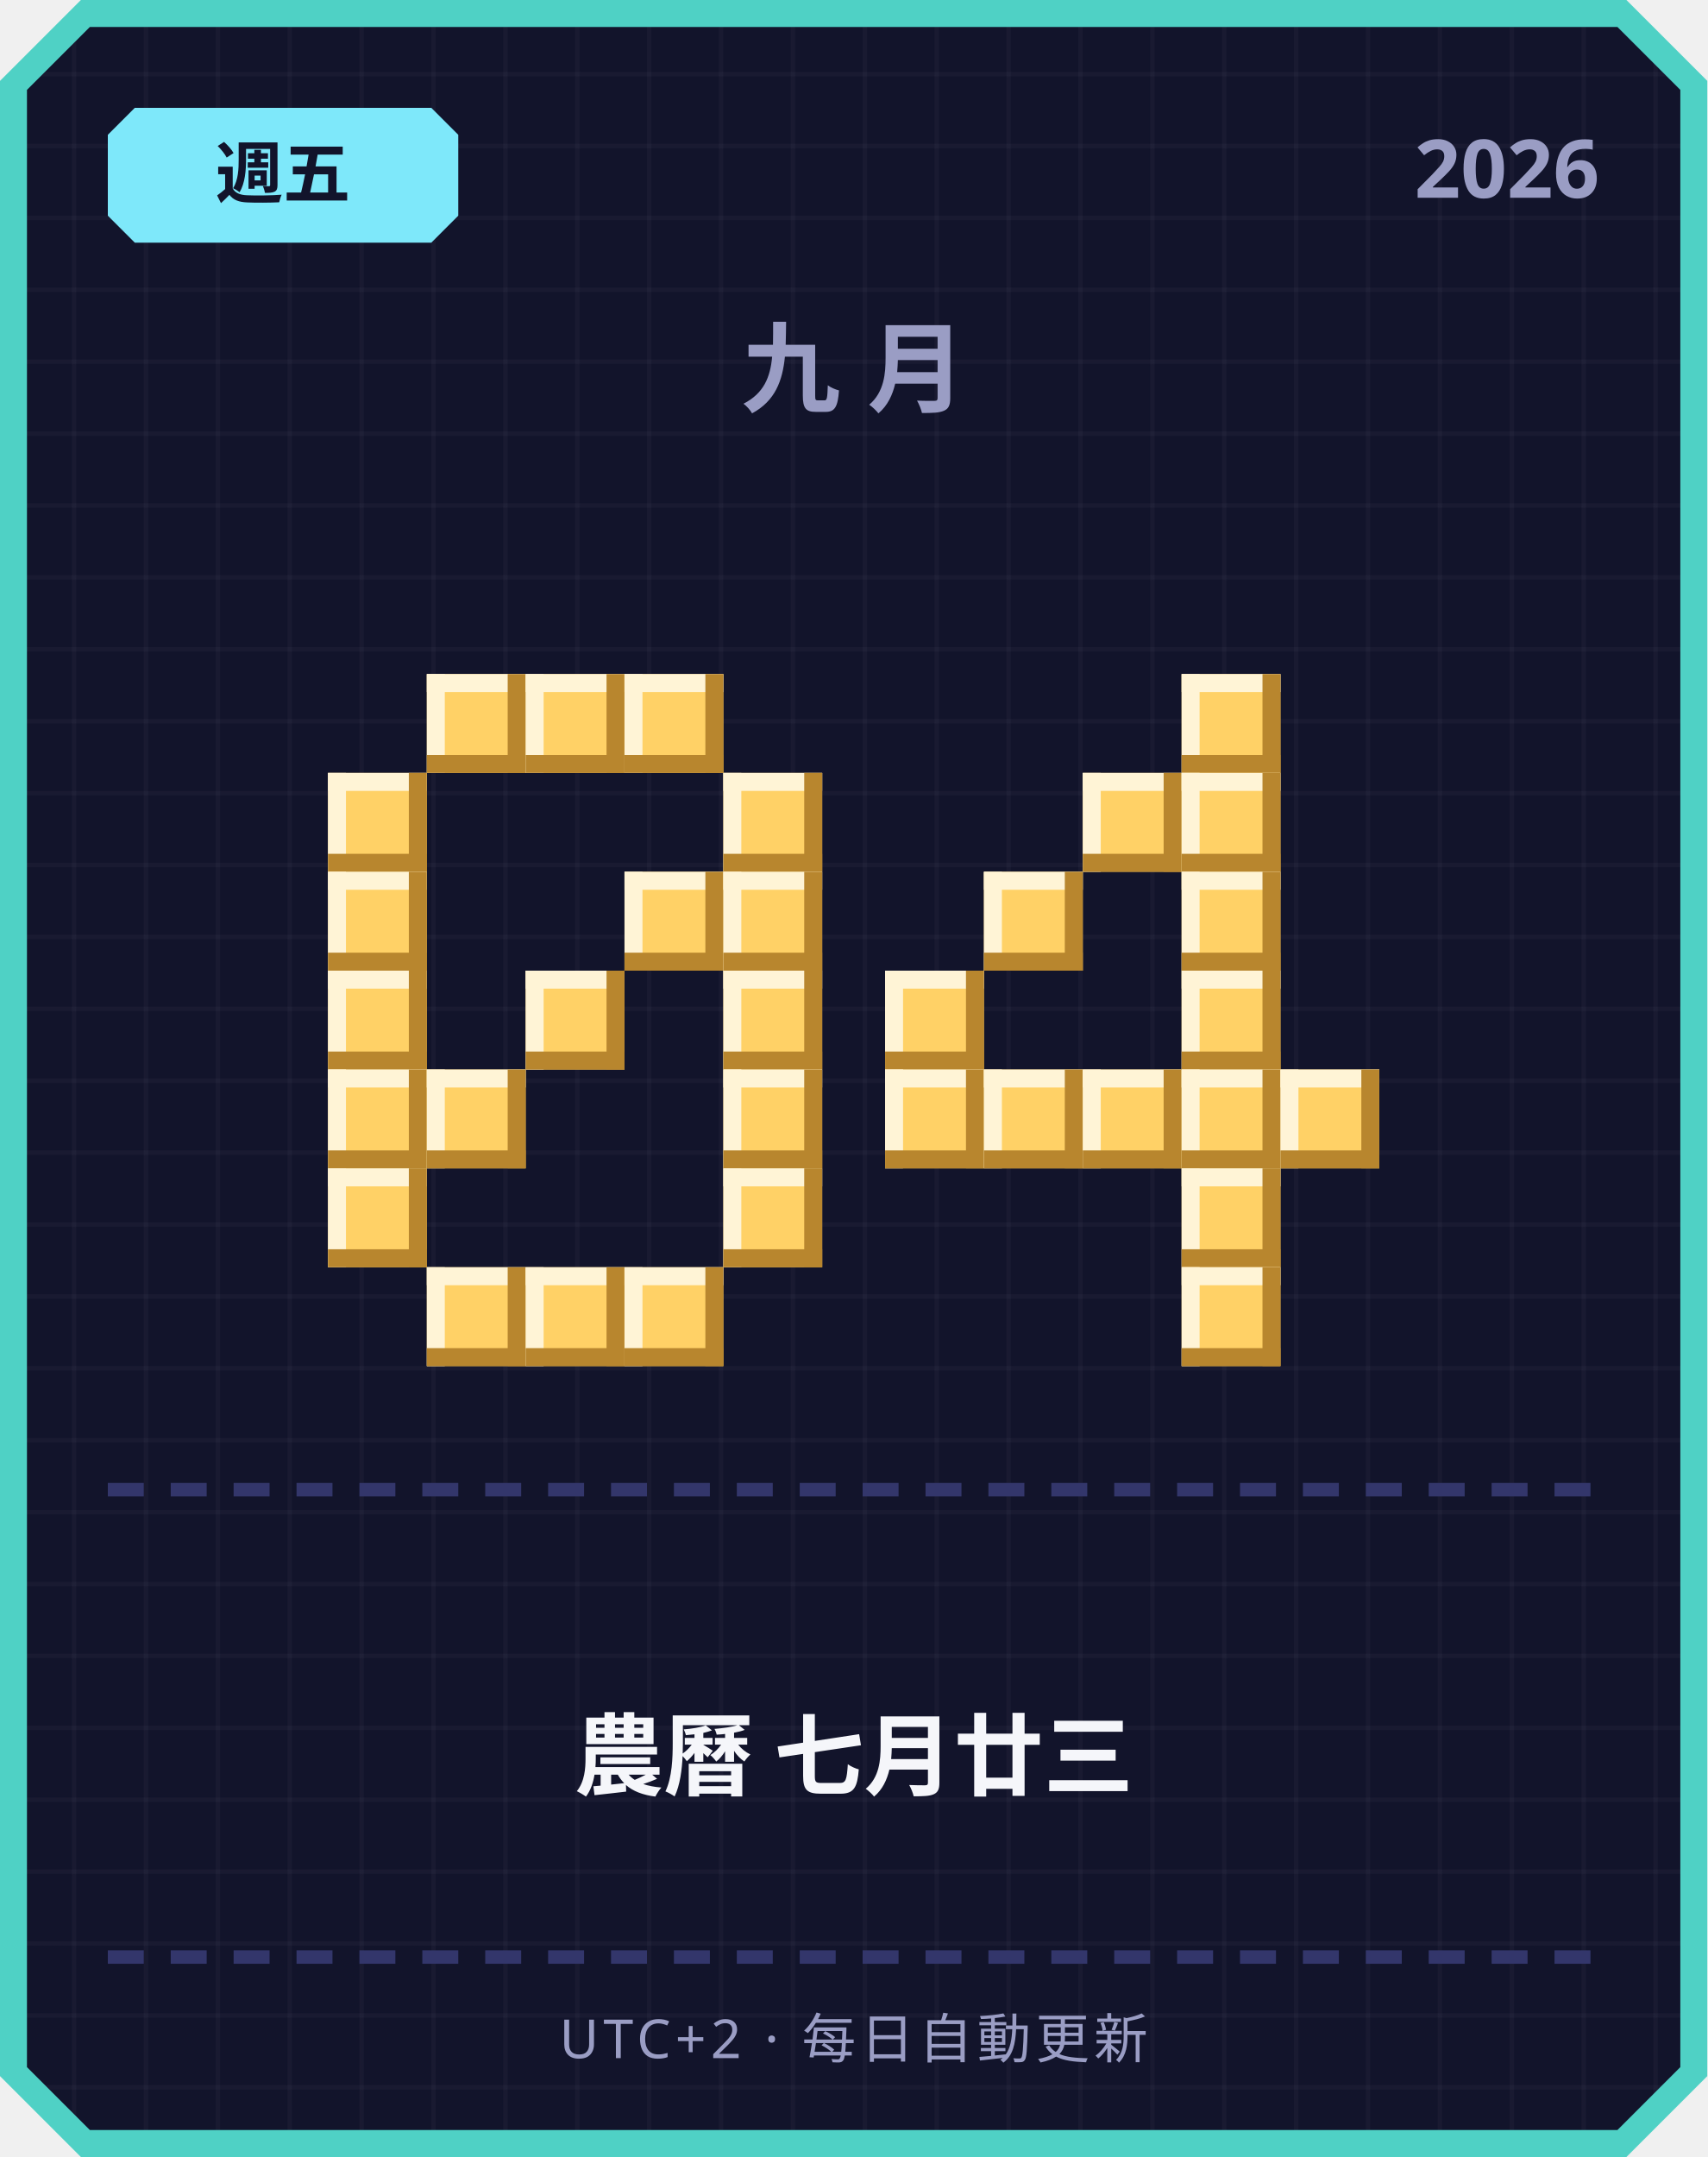
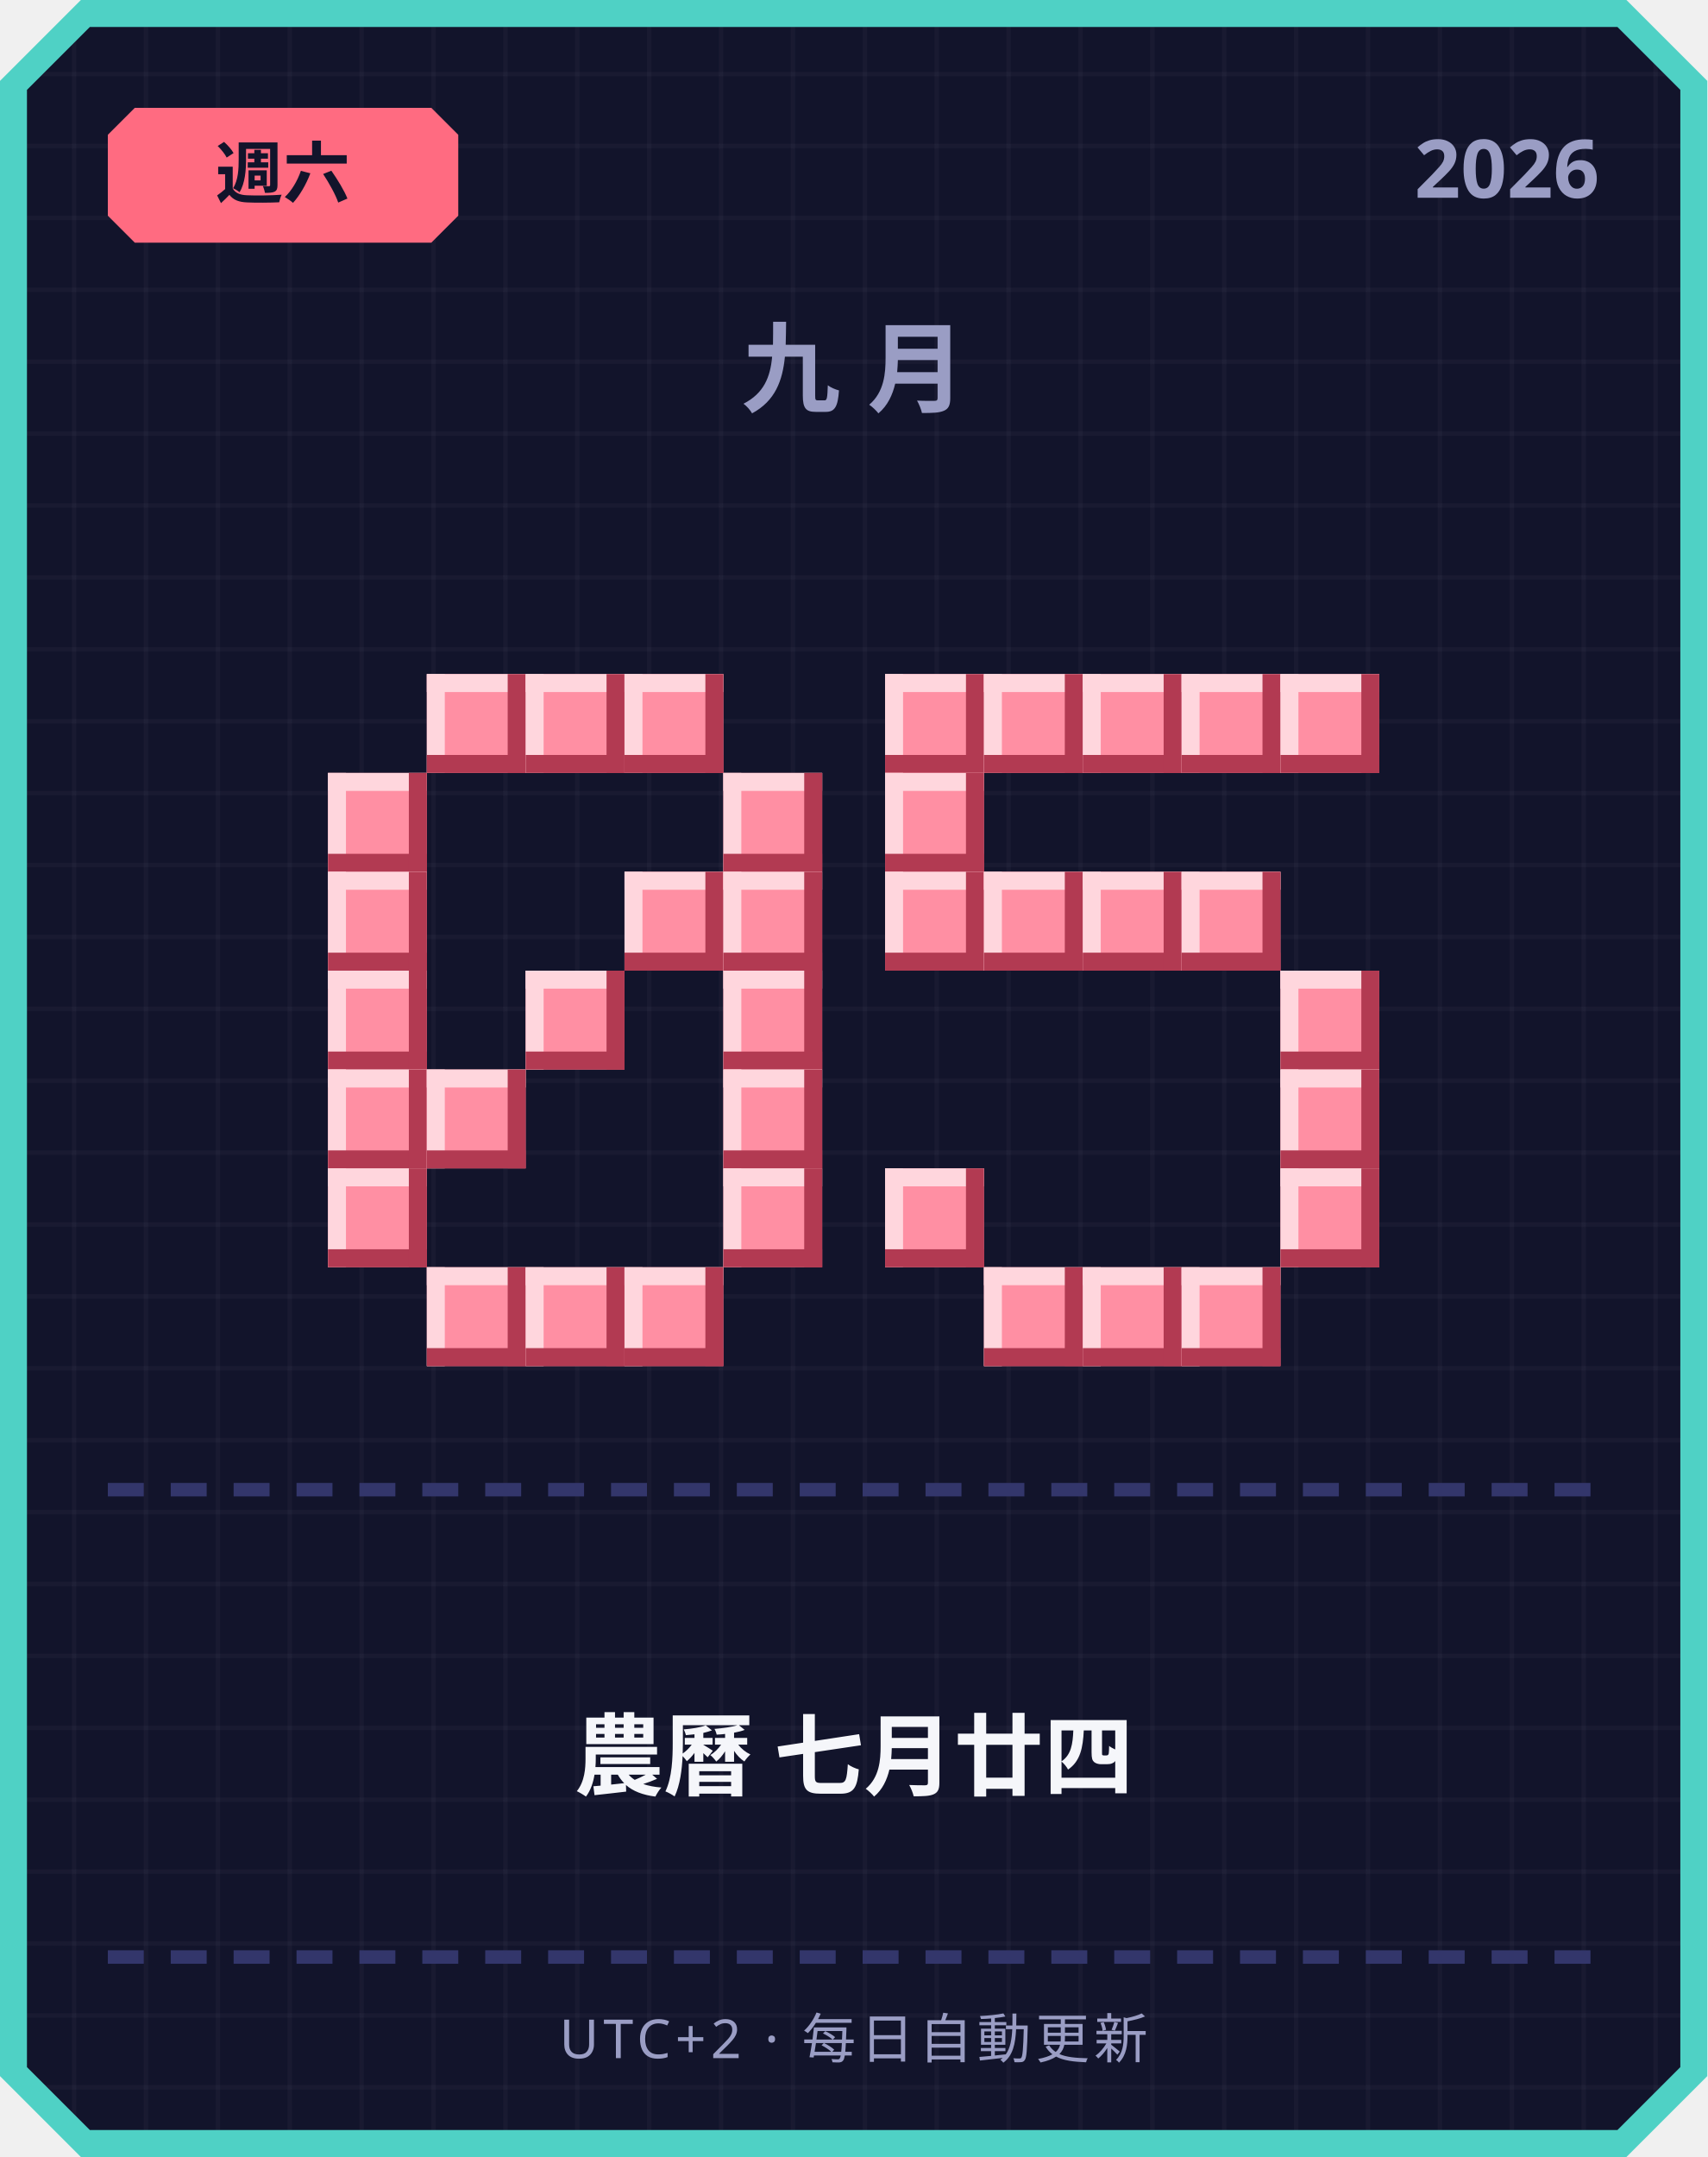
<svg xmlns="http://www.w3.org/2000/svg" width="380" height="480" viewBox="0 0 380 480">
  <defs>
    <pattern id="grid" width="16" height="16" patternUnits="userSpaceOnUse">
      <rect width="16" height="16" fill="#12142b" />
      <rect width="1" height="16" fill="#ffffff" opacity="0.03" />
      <rect width="16" height="1" fill="#ffffff" opacity="0.03" />
    </pattern>
  </defs>
  <path d="M 18,0 L 362,0 L 380,18 L 380,462 L 362,480 L 18,480 L 0,462 L 0,18 Z" fill="#4fd1c5" />
  <path d="M 20,6 L 360,6 L 374,20 L 374,460 L 360,474 L 20,474 L 6,460 L 6,20 Z" fill="url(#grid)" />
-   <path d="M 30,24 L 96,24 L 102,30 L 102,48 L 96,54 L 30,54 L 24,48 L 24,30 Z" fill="#7ee8fa" />
-   <text x="63" y="44" text-anchor="middle" font-family="'Segoe UI', sans-serif" font-size="15" font-weight="700" fill="#12142b">週五</text>
+   <path d="M 30,24 L 96,24 L 102,30 L 102,48 L 96,54 L 30,54 L 24,48 L 24,30 Z" fill="#ff6b81" />
+   <text x="63" y="44" text-anchor="middle" font-family="'Segoe UI', sans-serif" font-size="15" font-weight="700" fill="#12142b">週六</text>
  <text x="356" y="44" text-anchor="end" font-family="'Segoe UI', sans-serif" font-size="18" font-weight="700" fill="#9a9dc4">2026</text>
  <text x="190" y="90" text-anchor="middle" font-family="'Segoe UI', sans-serif" font-size="22" font-weight="700" letter-spacing="6" fill="#9a9dc4">九月</text>
-   <rect x="95" y="150" width="22" height="22" fill="#ffd166" />
-   <rect x="95" y="150" width="22" height="4" fill="#fff4d6" />
-   <rect x="95" y="150" width="4" height="22" fill="#fff4d6" />
-   <rect x="95" y="168" width="22" height="4" fill="#b8862e" />
-   <rect x="113" y="150" width="4" height="22" fill="#b8862e" />
-   <rect x="117" y="150" width="22" height="22" fill="#ffd166" />
-   <rect x="117" y="150" width="22" height="4" fill="#fff4d6" />
-   <rect x="117" y="150" width="4" height="22" fill="#fff4d6" />
-   <rect x="117" y="168" width="22" height="4" fill="#b8862e" />
-   <rect x="135" y="150" width="4" height="22" fill="#b8862e" />
-   <rect x="139" y="150" width="22" height="22" fill="#ffd166" />
-   <rect x="139" y="150" width="22" height="4" fill="#fff4d6" />
-   <rect x="139" y="150" width="4" height="22" fill="#fff4d6" />
-   <rect x="139" y="168" width="22" height="4" fill="#b8862e" />
-   <rect x="157" y="150" width="4" height="22" fill="#b8862e" />
-   <rect x="73" y="172" width="22" height="22" fill="#ffd166" />
-   <rect x="73" y="172" width="22" height="4" fill="#fff4d6" />
-   <rect x="73" y="172" width="4" height="22" fill="#fff4d6" />
-   <rect x="73" y="190" width="22" height="4" fill="#b8862e" />
-   <rect x="91" y="172" width="4" height="22" fill="#b8862e" />
-   <rect x="161" y="172" width="22" height="22" fill="#ffd166" />
-   <rect x="161" y="172" width="22" height="4" fill="#fff4d6" />
-   <rect x="161" y="172" width="4" height="22" fill="#fff4d6" />
-   <rect x="161" y="190" width="22" height="4" fill="#b8862e" />
-   <rect x="179" y="172" width="4" height="22" fill="#b8862e" />
-   <rect x="73" y="194" width="22" height="22" fill="#ffd166" />
-   <rect x="73" y="194" width="22" height="4" fill="#fff4d6" />
-   <rect x="73" y="194" width="4" height="22" fill="#fff4d6" />
-   <rect x="73" y="212" width="22" height="4" fill="#b8862e" />
-   <rect x="91" y="194" width="4" height="22" fill="#b8862e" />
-   <rect x="139" y="194" width="22" height="22" fill="#ffd166" />
-   <rect x="139" y="194" width="22" height="4" fill="#fff4d6" />
-   <rect x="139" y="194" width="4" height="22" fill="#fff4d6" />
-   <rect x="139" y="212" width="22" height="4" fill="#b8862e" />
-   <rect x="157" y="194" width="4" height="22" fill="#b8862e" />
-   <rect x="161" y="194" width="22" height="22" fill="#ffd166" />
-   <rect x="161" y="194" width="22" height="4" fill="#fff4d6" />
-   <rect x="161" y="194" width="4" height="22" fill="#fff4d6" />
-   <rect x="161" y="212" width="22" height="4" fill="#b8862e" />
-   <rect x="179" y="194" width="4" height="22" fill="#b8862e" />
-   <rect x="73" y="216" width="22" height="22" fill="#ffd166" />
-   <rect x="73" y="216" width="22" height="4" fill="#fff4d6" />
-   <rect x="73" y="216" width="4" height="22" fill="#fff4d6" />
-   <rect x="73" y="234" width="22" height="4" fill="#b8862e" />
-   <rect x="91" y="216" width="4" height="22" fill="#b8862e" />
-   <rect x="117" y="216" width="22" height="22" fill="#ffd166" />
-   <rect x="117" y="216" width="22" height="4" fill="#fff4d6" />
-   <rect x="117" y="216" width="4" height="22" fill="#fff4d6" />
-   <rect x="117" y="234" width="22" height="4" fill="#b8862e" />
-   <rect x="135" y="216" width="4" height="22" fill="#b8862e" />
-   <rect x="161" y="216" width="22" height="22" fill="#ffd166" />
-   <rect x="161" y="216" width="22" height="4" fill="#fff4d6" />
-   <rect x="161" y="216" width="4" height="22" fill="#fff4d6" />
-   <rect x="161" y="234" width="22" height="4" fill="#b8862e" />
-   <rect x="179" y="216" width="4" height="22" fill="#b8862e" />
-   <rect x="73" y="238" width="22" height="22" fill="#ffd166" />
-   <rect x="73" y="238" width="22" height="4" fill="#fff4d6" />
-   <rect x="73" y="238" width="4" height="22" fill="#fff4d6" />
-   <rect x="73" y="256" width="22" height="4" fill="#b8862e" />
-   <rect x="91" y="238" width="4" height="22" fill="#b8862e" />
-   <rect x="95" y="238" width="22" height="22" fill="#ffd166" />
-   <rect x="95" y="238" width="22" height="4" fill="#fff4d6" />
-   <rect x="95" y="238" width="4" height="22" fill="#fff4d6" />
-   <rect x="95" y="256" width="22" height="4" fill="#b8862e" />
-   <rect x="113" y="238" width="4" height="22" fill="#b8862e" />
-   <rect x="161" y="238" width="22" height="22" fill="#ffd166" />
-   <rect x="161" y="238" width="22" height="4" fill="#fff4d6" />
-   <rect x="161" y="238" width="4" height="22" fill="#fff4d6" />
-   <rect x="161" y="256" width="22" height="4" fill="#b8862e" />
-   <rect x="179" y="238" width="4" height="22" fill="#b8862e" />
-   <rect x="73" y="260" width="22" height="22" fill="#ffd166" />
-   <rect x="73" y="260" width="22" height="4" fill="#fff4d6" />
-   <rect x="73" y="260" width="4" height="22" fill="#fff4d6" />
-   <rect x="73" y="278" width="22" height="4" fill="#b8862e" />
-   <rect x="91" y="260" width="4" height="22" fill="#b8862e" />
-   <rect x="161" y="260" width="22" height="22" fill="#ffd166" />
-   <rect x="161" y="260" width="22" height="4" fill="#fff4d6" />
-   <rect x="161" y="260" width="4" height="22" fill="#fff4d6" />
-   <rect x="161" y="278" width="22" height="4" fill="#b8862e" />
-   <rect x="179" y="260" width="4" height="22" fill="#b8862e" />
-   <rect x="95" y="282" width="22" height="22" fill="#ffd166" />
-   <rect x="95" y="282" width="22" height="4" fill="#fff4d6" />
-   <rect x="95" y="282" width="4" height="22" fill="#fff4d6" />
-   <rect x="95" y="300" width="22" height="4" fill="#b8862e" />
-   <rect x="113" y="282" width="4" height="22" fill="#b8862e" />
-   <rect x="117" y="282" width="22" height="22" fill="#ffd166" />
-   <rect x="117" y="282" width="22" height="4" fill="#fff4d6" />
-   <rect x="117" y="282" width="4" height="22" fill="#fff4d6" />
-   <rect x="117" y="300" width="22" height="4" fill="#b8862e" />
-   <rect x="135" y="282" width="4" height="22" fill="#b8862e" />
-   <rect x="139" y="282" width="22" height="22" fill="#ffd166" />
-   <rect x="139" y="282" width="22" height="4" fill="#fff4d6" />
-   <rect x="139" y="282" width="4" height="22" fill="#fff4d6" />
-   <rect x="139" y="300" width="22" height="4" fill="#b8862e" />
-   <rect x="157" y="282" width="4" height="22" fill="#b8862e" />
-   <rect x="263" y="150" width="22" height="22" fill="#ffd166" />
-   <rect x="263" y="150" width="22" height="4" fill="#fff4d6" />
-   <rect x="263" y="150" width="4" height="22" fill="#fff4d6" />
-   <rect x="263" y="168" width="22" height="4" fill="#b8862e" />
-   <rect x="281" y="150" width="4" height="22" fill="#b8862e" />
-   <rect x="241" y="172" width="22" height="22" fill="#ffd166" />
-   <rect x="241" y="172" width="22" height="4" fill="#fff4d6" />
-   <rect x="241" y="172" width="4" height="22" fill="#fff4d6" />
-   <rect x="241" y="190" width="22" height="4" fill="#b8862e" />
-   <rect x="259" y="172" width="4" height="22" fill="#b8862e" />
-   <rect x="263" y="172" width="22" height="22" fill="#ffd166" />
-   <rect x="263" y="172" width="22" height="4" fill="#fff4d6" />
-   <rect x="263" y="172" width="4" height="22" fill="#fff4d6" />
-   <rect x="263" y="190" width="22" height="4" fill="#b8862e" />
-   <rect x="281" y="172" width="4" height="22" fill="#b8862e" />
-   <rect x="219" y="194" width="22" height="22" fill="#ffd166" />
-   <rect x="219" y="194" width="22" height="4" fill="#fff4d6" />
-   <rect x="219" y="194" width="4" height="22" fill="#fff4d6" />
-   <rect x="219" y="212" width="22" height="4" fill="#b8862e" />
-   <rect x="237" y="194" width="4" height="22" fill="#b8862e" />
-   <rect x="263" y="194" width="22" height="22" fill="#ffd166" />
-   <rect x="263" y="194" width="22" height="4" fill="#fff4d6" />
-   <rect x="263" y="194" width="4" height="22" fill="#fff4d6" />
-   <rect x="263" y="212" width="22" height="4" fill="#b8862e" />
-   <rect x="281" y="194" width="4" height="22" fill="#b8862e" />
-   <rect x="197" y="216" width="22" height="22" fill="#ffd166" />
-   <rect x="197" y="216" width="22" height="4" fill="#fff4d6" />
-   <rect x="197" y="216" width="4" height="22" fill="#fff4d6" />
-   <rect x="197" y="234" width="22" height="4" fill="#b8862e" />
-   <rect x="215" y="216" width="4" height="22" fill="#b8862e" />
-   <rect x="263" y="216" width="22" height="22" fill="#ffd166" />
-   <rect x="263" y="216" width="22" height="4" fill="#fff4d6" />
-   <rect x="263" y="216" width="4" height="22" fill="#fff4d6" />
-   <rect x="263" y="234" width="22" height="4" fill="#b8862e" />
-   <rect x="281" y="216" width="4" height="22" fill="#b8862e" />
-   <rect x="197" y="238" width="22" height="22" fill="#ffd166" />
-   <rect x="197" y="238" width="22" height="4" fill="#fff4d6" />
-   <rect x="197" y="238" width="4" height="22" fill="#fff4d6" />
-   <rect x="197" y="256" width="22" height="4" fill="#b8862e" />
-   <rect x="215" y="238" width="4" height="22" fill="#b8862e" />
-   <rect x="219" y="238" width="22" height="22" fill="#ffd166" />
-   <rect x="219" y="238" width="22" height="4" fill="#fff4d6" />
-   <rect x="219" y="238" width="4" height="22" fill="#fff4d6" />
-   <rect x="219" y="256" width="22" height="4" fill="#b8862e" />
-   <rect x="237" y="238" width="4" height="22" fill="#b8862e" />
-   <rect x="241" y="238" width="22" height="22" fill="#ffd166" />
-   <rect x="241" y="238" width="22" height="4" fill="#fff4d6" />
-   <rect x="241" y="238" width="4" height="22" fill="#fff4d6" />
-   <rect x="241" y="256" width="22" height="4" fill="#b8862e" />
-   <rect x="259" y="238" width="4" height="22" fill="#b8862e" />
-   <rect x="263" y="238" width="22" height="22" fill="#ffd166" />
-   <rect x="263" y="238" width="22" height="4" fill="#fff4d6" />
-   <rect x="263" y="238" width="4" height="22" fill="#fff4d6" />
-   <rect x="263" y="256" width="22" height="4" fill="#b8862e" />
-   <rect x="281" y="238" width="4" height="22" fill="#b8862e" />
-   <rect x="285" y="238" width="22" height="22" fill="#ffd166" />
-   <rect x="285" y="238" width="22" height="4" fill="#fff4d6" />
-   <rect x="285" y="238" width="4" height="22" fill="#fff4d6" />
-   <rect x="285" y="256" width="22" height="4" fill="#b8862e" />
-   <rect x="303" y="238" width="4" height="22" fill="#b8862e" />
-   <rect x="263" y="260" width="22" height="22" fill="#ffd166" />
-   <rect x="263" y="260" width="22" height="4" fill="#fff4d6" />
-   <rect x="263" y="260" width="4" height="22" fill="#fff4d6" />
-   <rect x="263" y="278" width="22" height="4" fill="#b8862e" />
-   <rect x="281" y="260" width="4" height="22" fill="#b8862e" />
-   <rect x="263" y="282" width="22" height="22" fill="#ffd166" />
-   <rect x="263" y="282" width="22" height="4" fill="#fff4d6" />
-   <rect x="263" y="282" width="4" height="22" fill="#fff4d6" />
-   <rect x="263" y="300" width="22" height="4" fill="#b8862e" />
-   <rect x="281" y="282" width="4" height="22" fill="#b8862e" />
+   <rect x="95" y="150" width="22" height="22" fill="#ff8fa3" />
+   <rect x="95" y="150" width="22" height="4" fill="#ffd6dd" />
+   <rect x="95" y="150" width="4" height="22" fill="#ffd6dd" />
+   <rect x="95" y="168" width="22" height="4" fill="#b23a52" />
+   <rect x="113" y="150" width="4" height="22" fill="#b23a52" />
+   <rect x="117" y="150" width="22" height="22" fill="#ff8fa3" />
+   <rect x="117" y="150" width="22" height="4" fill="#ffd6dd" />
+   <rect x="117" y="150" width="4" height="22" fill="#ffd6dd" />
+   <rect x="117" y="168" width="22" height="4" fill="#b23a52" />
+   <rect x="135" y="150" width="4" height="22" fill="#b23a52" />
+   <rect x="139" y="150" width="22" height="22" fill="#ff8fa3" />
+   <rect x="139" y="150" width="22" height="4" fill="#ffd6dd" />
+   <rect x="139" y="150" width="4" height="22" fill="#ffd6dd" />
+   <rect x="139" y="168" width="22" height="4" fill="#b23a52" />
+   <rect x="157" y="150" width="4" height="22" fill="#b23a52" />
+   <rect x="73" y="172" width="22" height="22" fill="#ff8fa3" />
+   <rect x="73" y="172" width="22" height="4" fill="#ffd6dd" />
+   <rect x="73" y="172" width="4" height="22" fill="#ffd6dd" />
+   <rect x="73" y="190" width="22" height="4" fill="#b23a52" />
+   <rect x="91" y="172" width="4" height="22" fill="#b23a52" />
+   <rect x="161" y="172" width="22" height="22" fill="#ff8fa3" />
+   <rect x="161" y="172" width="22" height="4" fill="#ffd6dd" />
+   <rect x="161" y="172" width="4" height="22" fill="#ffd6dd" />
+   <rect x="161" y="190" width="22" height="4" fill="#b23a52" />
+   <rect x="179" y="172" width="4" height="22" fill="#b23a52" />
+   <rect x="73" y="194" width="22" height="22" fill="#ff8fa3" />
+   <rect x="73" y="194" width="22" height="4" fill="#ffd6dd" />
+   <rect x="73" y="194" width="4" height="22" fill="#ffd6dd" />
+   <rect x="73" y="212" width="22" height="4" fill="#b23a52" />
+   <rect x="91" y="194" width="4" height="22" fill="#b23a52" />
+   <rect x="139" y="194" width="22" height="22" fill="#ff8fa3" />
+   <rect x="139" y="194" width="22" height="4" fill="#ffd6dd" />
+   <rect x="139" y="194" width="4" height="22" fill="#ffd6dd" />
+   <rect x="139" y="212" width="22" height="4" fill="#b23a52" />
+   <rect x="157" y="194" width="4" height="22" fill="#b23a52" />
+   <rect x="161" y="194" width="22" height="22" fill="#ff8fa3" />
+   <rect x="161" y="194" width="22" height="4" fill="#ffd6dd" />
+   <rect x="161" y="194" width="4" height="22" fill="#ffd6dd" />
+   <rect x="161" y="212" width="22" height="4" fill="#b23a52" />
+   <rect x="179" y="194" width="4" height="22" fill="#b23a52" />
+   <rect x="73" y="216" width="22" height="22" fill="#ff8fa3" />
+   <rect x="73" y="216" width="22" height="4" fill="#ffd6dd" />
+   <rect x="73" y="216" width="4" height="22" fill="#ffd6dd" />
+   <rect x="73" y="234" width="22" height="4" fill="#b23a52" />
+   <rect x="91" y="216" width="4" height="22" fill="#b23a52" />
+   <rect x="117" y="216" width="22" height="22" fill="#ff8fa3" />
+   <rect x="117" y="216" width="22" height="4" fill="#ffd6dd" />
+   <rect x="117" y="216" width="4" height="22" fill="#ffd6dd" />
+   <rect x="117" y="234" width="22" height="4" fill="#b23a52" />
+   <rect x="135" y="216" width="4" height="22" fill="#b23a52" />
+   <rect x="161" y="216" width="22" height="22" fill="#ff8fa3" />
+   <rect x="161" y="216" width="22" height="4" fill="#ffd6dd" />
+   <rect x="161" y="216" width="4" height="22" fill="#ffd6dd" />
+   <rect x="161" y="234" width="22" height="4" fill="#b23a52" />
+   <rect x="179" y="216" width="4" height="22" fill="#b23a52" />
+   <rect x="73" y="238" width="22" height="22" fill="#ff8fa3" />
+   <rect x="73" y="238" width="22" height="4" fill="#ffd6dd" />
+   <rect x="73" y="238" width="4" height="22" fill="#ffd6dd" />
+   <rect x="73" y="256" width="22" height="4" fill="#b23a52" />
+   <rect x="91" y="238" width="4" height="22" fill="#b23a52" />
+   <rect x="95" y="238" width="22" height="22" fill="#ff8fa3" />
+   <rect x="95" y="238" width="22" height="4" fill="#ffd6dd" />
+   <rect x="95" y="238" width="4" height="22" fill="#ffd6dd" />
+   <rect x="95" y="256" width="22" height="4" fill="#b23a52" />
+   <rect x="113" y="238" width="4" height="22" fill="#b23a52" />
+   <rect x="161" y="238" width="22" height="22" fill="#ff8fa3" />
+   <rect x="161" y="238" width="22" height="4" fill="#ffd6dd" />
+   <rect x="161" y="238" width="4" height="22" fill="#ffd6dd" />
+   <rect x="161" y="256" width="22" height="4" fill="#b23a52" />
+   <rect x="179" y="238" width="4" height="22" fill="#b23a52" />
+   <rect x="73" y="260" width="22" height="22" fill="#ff8fa3" />
+   <rect x="73" y="260" width="22" height="4" fill="#ffd6dd" />
+   <rect x="73" y="260" width="4" height="22" fill="#ffd6dd" />
+   <rect x="73" y="278" width="22" height="4" fill="#b23a52" />
+   <rect x="91" y="260" width="4" height="22" fill="#b23a52" />
+   <rect x="161" y="260" width="22" height="22" fill="#ff8fa3" />
+   <rect x="161" y="260" width="22" height="4" fill="#ffd6dd" />
+   <rect x="161" y="260" width="4" height="22" fill="#ffd6dd" />
+   <rect x="161" y="278" width="22" height="4" fill="#b23a52" />
+   <rect x="179" y="260" width="4" height="22" fill="#b23a52" />
+   <rect x="95" y="282" width="22" height="22" fill="#ff8fa3" />
+   <rect x="95" y="282" width="22" height="4" fill="#ffd6dd" />
+   <rect x="95" y="282" width="4" height="22" fill="#ffd6dd" />
+   <rect x="95" y="300" width="22" height="4" fill="#b23a52" />
+   <rect x="113" y="282" width="4" height="22" fill="#b23a52" />
+   <rect x="117" y="282" width="22" height="22" fill="#ff8fa3" />
+   <rect x="117" y="282" width="22" height="4" fill="#ffd6dd" />
+   <rect x="117" y="282" width="4" height="22" fill="#ffd6dd" />
+   <rect x="117" y="300" width="22" height="4" fill="#b23a52" />
+   <rect x="135" y="282" width="4" height="22" fill="#b23a52" />
+   <rect x="139" y="282" width="22" height="22" fill="#ff8fa3" />
+   <rect x="139" y="282" width="22" height="4" fill="#ffd6dd" />
+   <rect x="139" y="282" width="4" height="22" fill="#ffd6dd" />
+   <rect x="139" y="300" width="22" height="4" fill="#b23a52" />
+   <rect x="157" y="282" width="4" height="22" fill="#b23a52" />
+   <rect x="197" y="150" width="22" height="22" fill="#ff8fa3" />
+   <rect x="197" y="150" width="22" height="4" fill="#ffd6dd" />
+   <rect x="197" y="150" width="4" height="22" fill="#ffd6dd" />
+   <rect x="197" y="168" width="22" height="4" fill="#b23a52" />
+   <rect x="215" y="150" width="4" height="22" fill="#b23a52" />
+   <rect x="219" y="150" width="22" height="22" fill="#ff8fa3" />
+   <rect x="219" y="150" width="22" height="4" fill="#ffd6dd" />
+   <rect x="219" y="150" width="4" height="22" fill="#ffd6dd" />
+   <rect x="219" y="168" width="22" height="4" fill="#b23a52" />
+   <rect x="237" y="150" width="4" height="22" fill="#b23a52" />
+   <rect x="241" y="150" width="22" height="22" fill="#ff8fa3" />
+   <rect x="241" y="150" width="22" height="4" fill="#ffd6dd" />
+   <rect x="241" y="150" width="4" height="22" fill="#ffd6dd" />
+   <rect x="241" y="168" width="22" height="4" fill="#b23a52" />
+   <rect x="259" y="150" width="4" height="22" fill="#b23a52" />
+   <rect x="263" y="150" width="22" height="22" fill="#ff8fa3" />
+   <rect x="263" y="150" width="22" height="4" fill="#ffd6dd" />
+   <rect x="263" y="150" width="4" height="22" fill="#ffd6dd" />
+   <rect x="263" y="168" width="22" height="4" fill="#b23a52" />
+   <rect x="281" y="150" width="4" height="22" fill="#b23a52" />
+   <rect x="285" y="150" width="22" height="22" fill="#ff8fa3" />
+   <rect x="285" y="150" width="22" height="4" fill="#ffd6dd" />
+   <rect x="285" y="150" width="4" height="22" fill="#ffd6dd" />
+   <rect x="285" y="168" width="22" height="4" fill="#b23a52" />
+   <rect x="303" y="150" width="4" height="22" fill="#b23a52" />
+   <rect x="197" y="172" width="22" height="22" fill="#ff8fa3" />
+   <rect x="197" y="172" width="22" height="4" fill="#ffd6dd" />
+   <rect x="197" y="172" width="4" height="22" fill="#ffd6dd" />
+   <rect x="197" y="190" width="22" height="4" fill="#b23a52" />
+   <rect x="215" y="172" width="4" height="22" fill="#b23a52" />
+   <rect x="197" y="194" width="22" height="22" fill="#ff8fa3" />
+   <rect x="197" y="194" width="22" height="4" fill="#ffd6dd" />
+   <rect x="197" y="194" width="4" height="22" fill="#ffd6dd" />
+   <rect x="197" y="212" width="22" height="4" fill="#b23a52" />
+   <rect x="215" y="194" width="4" height="22" fill="#b23a52" />
+   <rect x="219" y="194" width="22" height="22" fill="#ff8fa3" />
+   <rect x="219" y="194" width="22" height="4" fill="#ffd6dd" />
+   <rect x="219" y="194" width="4" height="22" fill="#ffd6dd" />
+   <rect x="219" y="212" width="22" height="4" fill="#b23a52" />
+   <rect x="237" y="194" width="4" height="22" fill="#b23a52" />
+   <rect x="241" y="194" width="22" height="22" fill="#ff8fa3" />
+   <rect x="241" y="194" width="22" height="4" fill="#ffd6dd" />
+   <rect x="241" y="194" width="4" height="22" fill="#ffd6dd" />
+   <rect x="241" y="212" width="22" height="4" fill="#b23a52" />
+   <rect x="259" y="194" width="4" height="22" fill="#b23a52" />
+   <rect x="263" y="194" width="22" height="22" fill="#ff8fa3" />
+   <rect x="263" y="194" width="22" height="4" fill="#ffd6dd" />
+   <rect x="263" y="194" width="4" height="22" fill="#ffd6dd" />
+   <rect x="263" y="212" width="22" height="4" fill="#b23a52" />
+   <rect x="281" y="194" width="4" height="22" fill="#b23a52" />
+   <rect x="285" y="216" width="22" height="22" fill="#ff8fa3" />
+   <rect x="285" y="216" width="22" height="4" fill="#ffd6dd" />
+   <rect x="285" y="216" width="4" height="22" fill="#ffd6dd" />
+   <rect x="285" y="234" width="22" height="4" fill="#b23a52" />
+   <rect x="303" y="216" width="4" height="22" fill="#b23a52" />
+   <rect x="285" y="238" width="22" height="22" fill="#ff8fa3" />
+   <rect x="285" y="238" width="22" height="4" fill="#ffd6dd" />
+   <rect x="285" y="238" width="4" height="22" fill="#ffd6dd" />
+   <rect x="285" y="256" width="22" height="4" fill="#b23a52" />
+   <rect x="303" y="238" width="4" height="22" fill="#b23a52" />
+   <rect x="197" y="260" width="22" height="22" fill="#ff8fa3" />
+   <rect x="197" y="260" width="22" height="4" fill="#ffd6dd" />
+   <rect x="197" y="260" width="4" height="22" fill="#ffd6dd" />
+   <rect x="197" y="278" width="22" height="4" fill="#b23a52" />
+   <rect x="215" y="260" width="4" height="22" fill="#b23a52" />
+   <rect x="285" y="260" width="22" height="22" fill="#ff8fa3" />
+   <rect x="285" y="260" width="22" height="4" fill="#ffd6dd" />
+   <rect x="285" y="260" width="4" height="22" fill="#ffd6dd" />
+   <rect x="285" y="278" width="22" height="4" fill="#b23a52" />
+   <rect x="303" y="260" width="4" height="22" fill="#b23a52" />
+   <rect x="219" y="282" width="22" height="22" fill="#ff8fa3" />
+   <rect x="219" y="282" width="22" height="4" fill="#ffd6dd" />
+   <rect x="219" y="282" width="4" height="22" fill="#ffd6dd" />
+   <rect x="219" y="300" width="22" height="4" fill="#b23a52" />
+   <rect x="237" y="282" width="4" height="22" fill="#b23a52" />
+   <rect x="241" y="282" width="22" height="22" fill="#ff8fa3" />
+   <rect x="241" y="282" width="22" height="4" fill="#ffd6dd" />
+   <rect x="241" y="282" width="4" height="22" fill="#ffd6dd" />
+   <rect x="241" y="300" width="22" height="4" fill="#b23a52" />
+   <rect x="259" y="282" width="4" height="22" fill="#b23a52" />
+   <rect x="263" y="282" width="22" height="22" fill="#ff8fa3" />
+   <rect x="263" y="282" width="22" height="4" fill="#ffd6dd" />
+   <rect x="263" y="282" width="4" height="22" fill="#ffd6dd" />
+   <rect x="263" y="300" width="22" height="4" fill="#b23a52" />
+   <rect x="281" y="282" width="4" height="22" fill="#b23a52" />
  <rect x="24" y="330" width="8" height="3" fill="#33366b" />
  <rect x="38" y="330" width="8" height="3" fill="#33366b" />
  <rect x="52" y="330" width="8" height="3" fill="#33366b" />
  <rect x="66" y="330" width="8" height="3" fill="#33366b" />
  <rect x="80" y="330" width="8" height="3" fill="#33366b" />
  <rect x="94" y="330" width="8" height="3" fill="#33366b" />
  <rect x="108" y="330" width="8" height="3" fill="#33366b" />
  <rect x="122" y="330" width="8" height="3" fill="#33366b" />
  <rect x="136" y="330" width="8" height="3" fill="#33366b" />
  <rect x="150" y="330" width="8" height="3" fill="#33366b" />
  <rect x="164" y="330" width="8" height="3" fill="#33366b" />
  <rect x="178" y="330" width="8" height="3" fill="#33366b" />
  <rect x="192" y="330" width="8" height="3" fill="#33366b" />
  <rect x="206" y="330" width="8" height="3" fill="#33366b" />
  <rect x="220" y="330" width="8" height="3" fill="#33366b" />
  <rect x="234" y="330" width="8" height="3" fill="#33366b" />
  <rect x="248" y="330" width="8" height="3" fill="#33366b" />
  <rect x="262" y="330" width="8" height="3" fill="#33366b" />
  <rect x="276" y="330" width="8" height="3" fill="#33366b" />
  <rect x="290" y="330" width="8" height="3" fill="#33366b" />
  <rect x="304" y="330" width="8" height="3" fill="#33366b" />
  <rect x="318" y="330" width="8" height="3" fill="#33366b" />
  <rect x="332" y="330" width="8" height="3" fill="#33366b" />
  <rect x="346" y="330" width="8" height="3" fill="#33366b" />
-   <text x="190" y="398" text-anchor="middle" font-family="'Segoe UI', 'Microsoft JhengHei', sans-serif" font-size="20" font-weight="700" fill="#f5f6fa">農曆 七月廿三</text>
+   <text x="190" y="398" text-anchor="middle" font-family="'Segoe UI', 'Microsoft JhengHei', sans-serif" font-size="20" font-weight="700" fill="#f5f6fa">農曆 七月廿四</text>
  <rect x="24" y="434" width="8" height="3" fill="#33366b" />
  <rect x="38" y="434" width="8" height="3" fill="#33366b" />
  <rect x="52" y="434" width="8" height="3" fill="#33366b" />
  <rect x="66" y="434" width="8" height="3" fill="#33366b" />
  <rect x="80" y="434" width="8" height="3" fill="#33366b" />
  <rect x="94" y="434" width="8" height="3" fill="#33366b" />
  <rect x="108" y="434" width="8" height="3" fill="#33366b" />
  <rect x="122" y="434" width="8" height="3" fill="#33366b" />
  <rect x="136" y="434" width="8" height="3" fill="#33366b" />
  <rect x="150" y="434" width="8" height="3" fill="#33366b" />
  <rect x="164" y="434" width="8" height="3" fill="#33366b" />
  <rect x="178" y="434" width="8" height="3" fill="#33366b" />
  <rect x="192" y="434" width="8" height="3" fill="#33366b" />
  <rect x="206" y="434" width="8" height="3" fill="#33366b" />
  <rect x="220" y="434" width="8" height="3" fill="#33366b" />
  <rect x="234" y="434" width="8" height="3" fill="#33366b" />
  <rect x="248" y="434" width="8" height="3" fill="#33366b" />
  <rect x="262" y="434" width="8" height="3" fill="#33366b" />
  <rect x="276" y="434" width="8" height="3" fill="#33366b" />
  <rect x="290" y="434" width="8" height="3" fill="#33366b" />
  <rect x="304" y="434" width="8" height="3" fill="#33366b" />
  <rect x="318" y="434" width="8" height="3" fill="#33366b" />
  <rect x="332" y="434" width="8" height="3" fill="#33366b" />
  <rect x="346" y="434" width="8" height="3" fill="#33366b" />
  <text x="190" y="458" text-anchor="middle" font-family="'Segoe UI', sans-serif" font-size="12" letter-spacing="1" fill="#9a9dc4">UTC+2 · 每日自動更新</text>
</svg>
